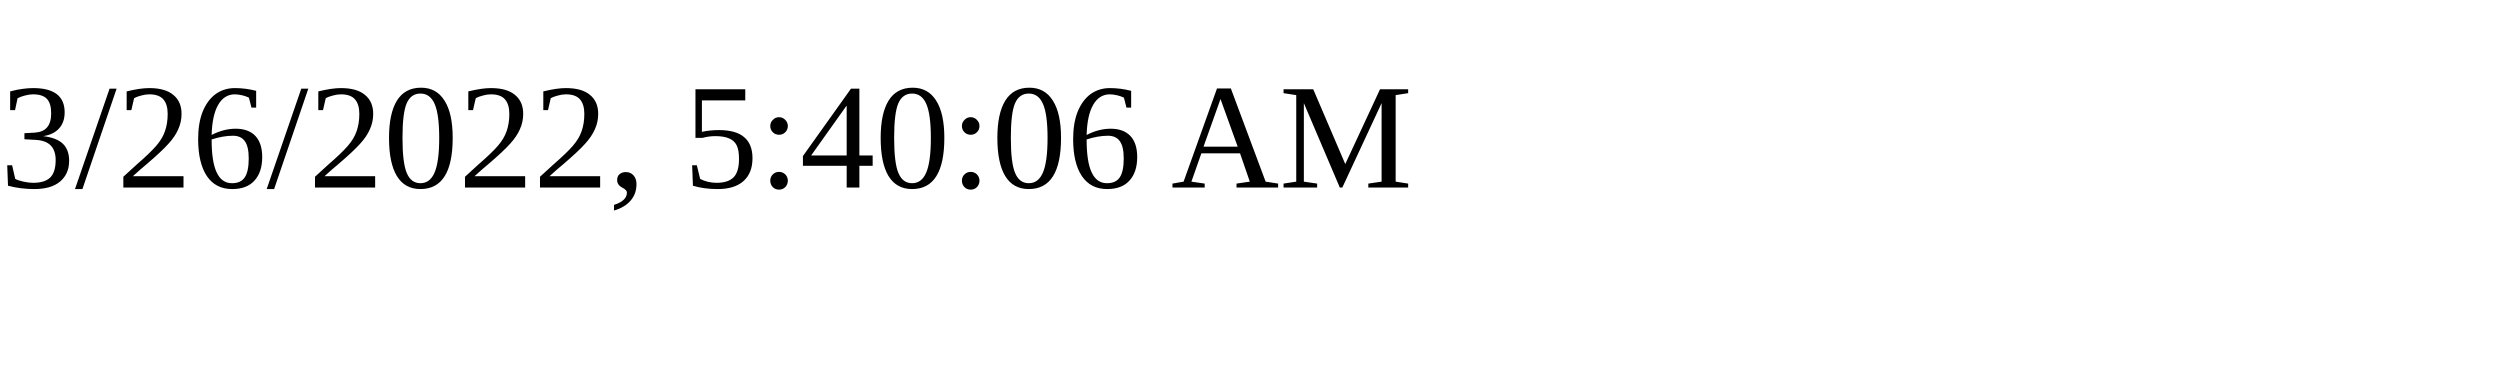
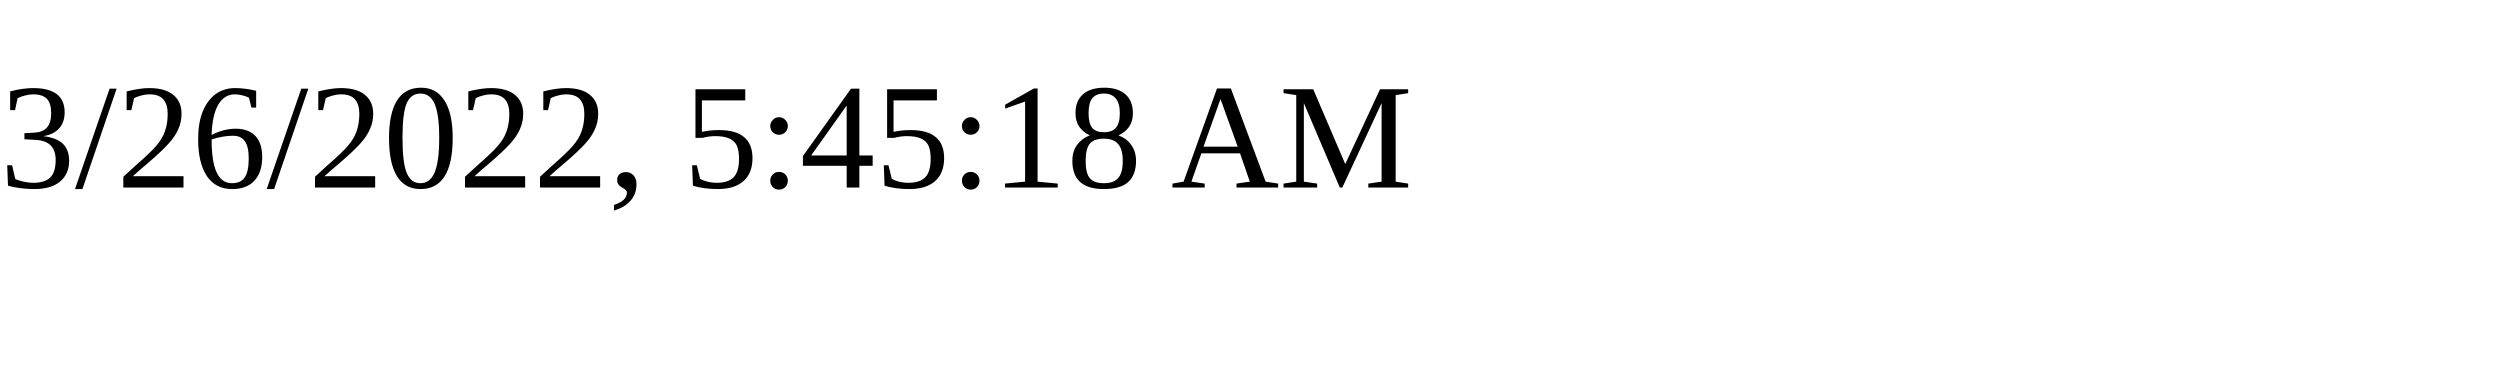
<svg xmlns="http://www.w3.org/2000/svg" height="30" width="200">
-   <text x="0" y="15">3/26/2022, 5:40:06 AM</text>
+   <text x="0" y="15">3/26/2022, 5:45:18 AM</text>
</svg>
